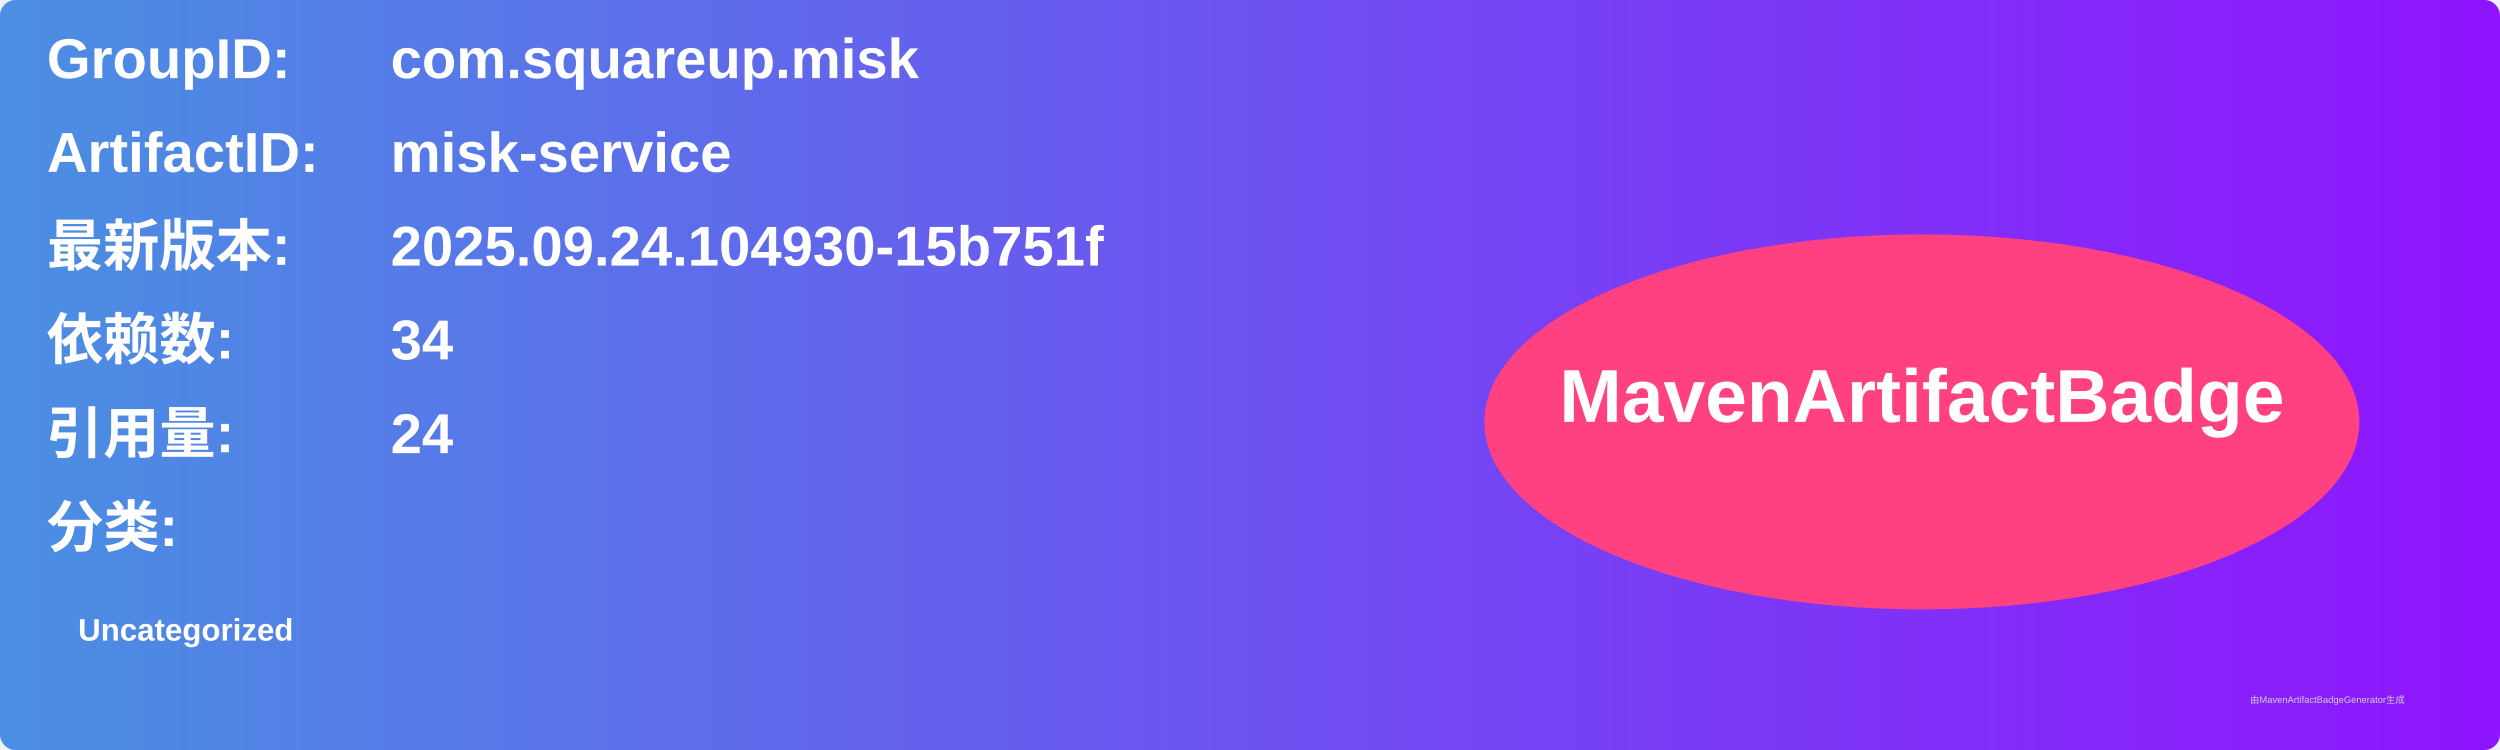
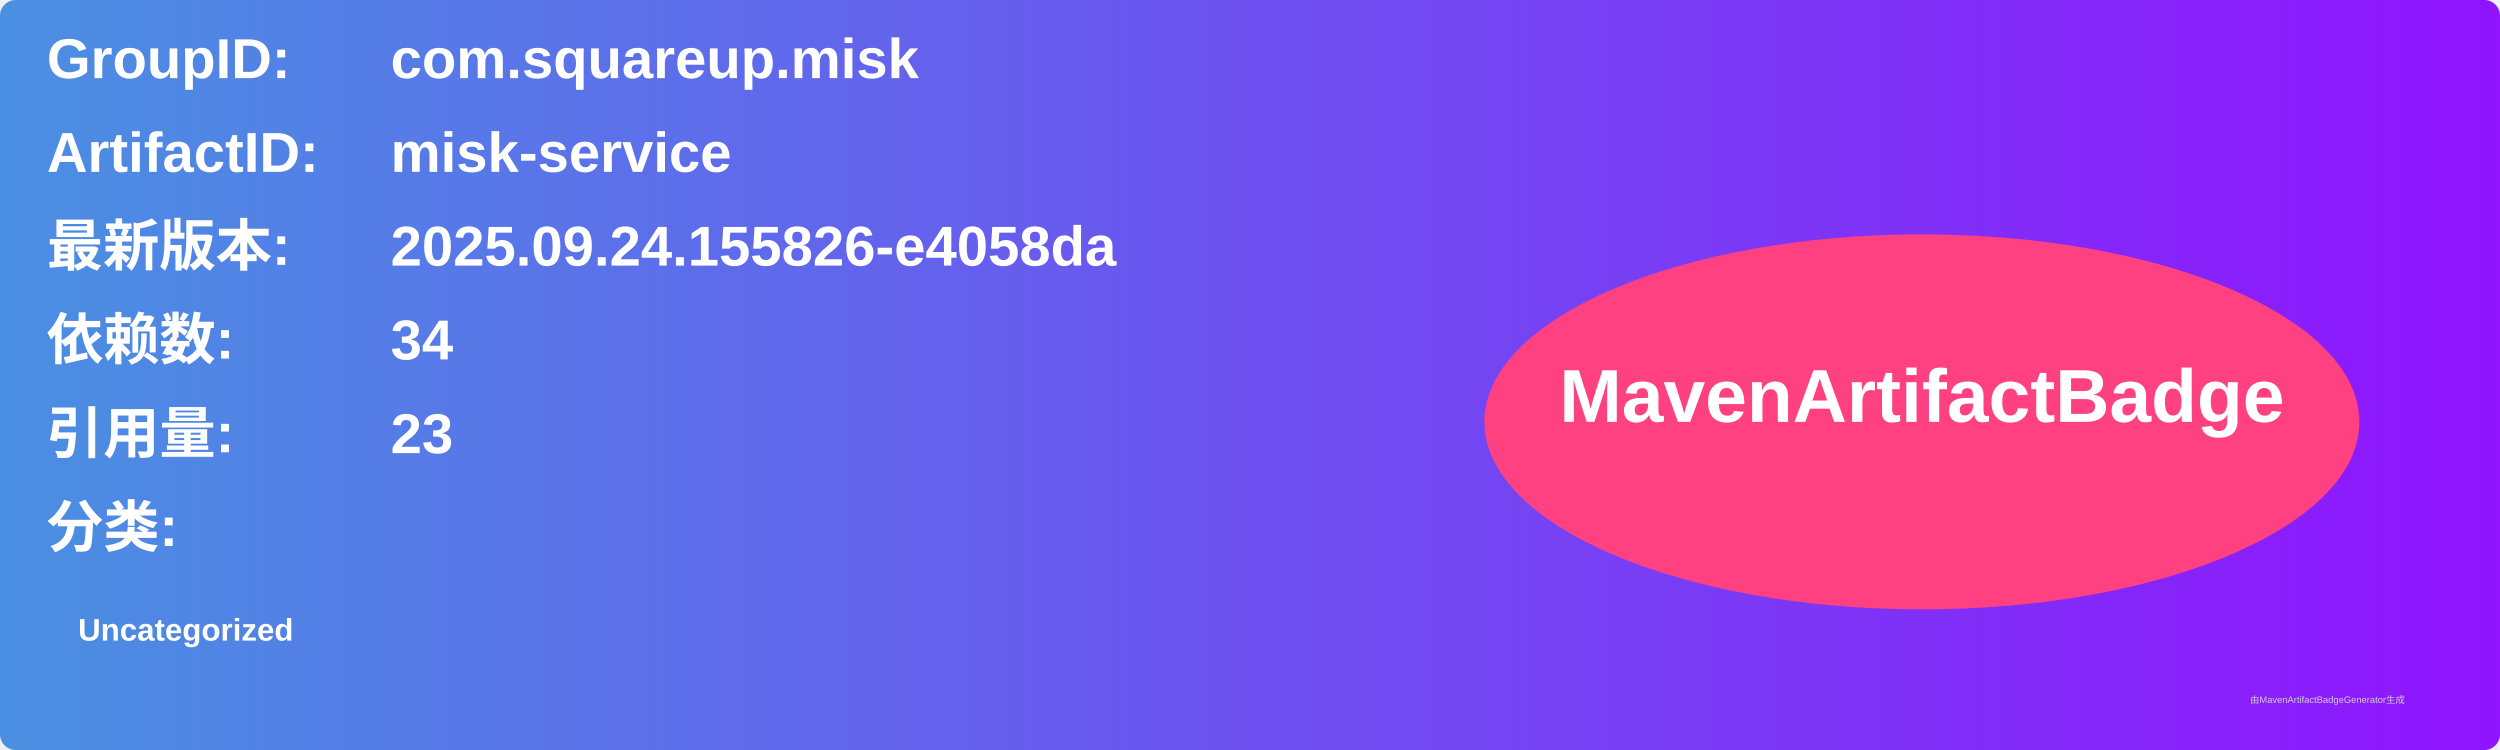
<svg xmlns="http://www.w3.org/2000/svg" width="800" height="240" viewBox="0 0 800 240">
  <linearGradient id="grad" x1="0%" y1="0%" x2="100%" y2="0%">
    <stop offset="0%" stop-color="#4a90e2" />
    <stop offset="100%" stop-color="#9013fe" />
  </linearGradient>
  <rect width="100%" height="100%" rx="5" ry="5" fill="url(#grad)" />
  <g transform="translate(15, 15)">
    <text x="0" y="10" font-family="Arial" font-size="18" fill="white" font-weight="bold" width="260">GroupID:</text>
    <text x="110" y="10" font-family="Arial" font-size="18" fill="white" font-weight="bold" width="460">com.squareup.misk</text>
    <text x="0" y="40" font-family="Arial" font-size="18" fill="white" font-weight="bold" width="260">ArtifactID:</text>
    <text x="110" y="40" font-family="Arial" font-size="18" fill="white" font-weight="bold" width="460">misk-service</text>
    <text x="0" y="70" font-family="Arial" font-size="18" fill="white" font-weight="bold">最新版本:</text>
    <text x="110" y="70" font-family="Arial" font-size="18" fill="white" font-weight="bold">
-       <tspan font-weight="bold">2025.09.24.104930-15b751f</tspan>
+       <tspan font-weight="bold">2025.09.24.155826-e4058da</tspan>
    </text>
    <text x="0" y="100" font-family="Arial" font-size="18" fill="white" font-weight="bold">依赖数: </text>
    <text x="110" y="100" font-family="Arial" font-size="18" fill="white">
      <tspan font-weight="bold">34</tspan>
    </text>
    <text x="0" y="130" font-family="Arial" font-size="18" fill="white" font-weight="bold">引用量: </text>
    <text x="110" y="130" font-family="Arial" font-size="18" fill="white">
-       <tspan font-weight="bold">24</tspan>
+       <tspan font-weight="bold">23</tspan>
    </text>
    <text x="0" y="160" font-family="Arial" font-size="18" fill="white" font-weight="bold">分类:</text>
    <text x="10" y="190" font-family="Arial" font-size="10" fill="white">
      <tspan font-weight="bold">Uncategorized</tspan>
    </text>
    <ellipse cx="600" cy="120" rx="140" ry="60" fill="#ff4081" />
    <text x="600" y="120" text-anchor="middle" font-family="Arial" font-size="24" fill="white" font-weight="bold">MavenArtifactBadge</text>
  </g>
  <text x="720" y="225" font-family="Arial" font-size="3" fill="#d0d0d0">由MavenArtifactBadgeGenerator生成</text>
</svg>
